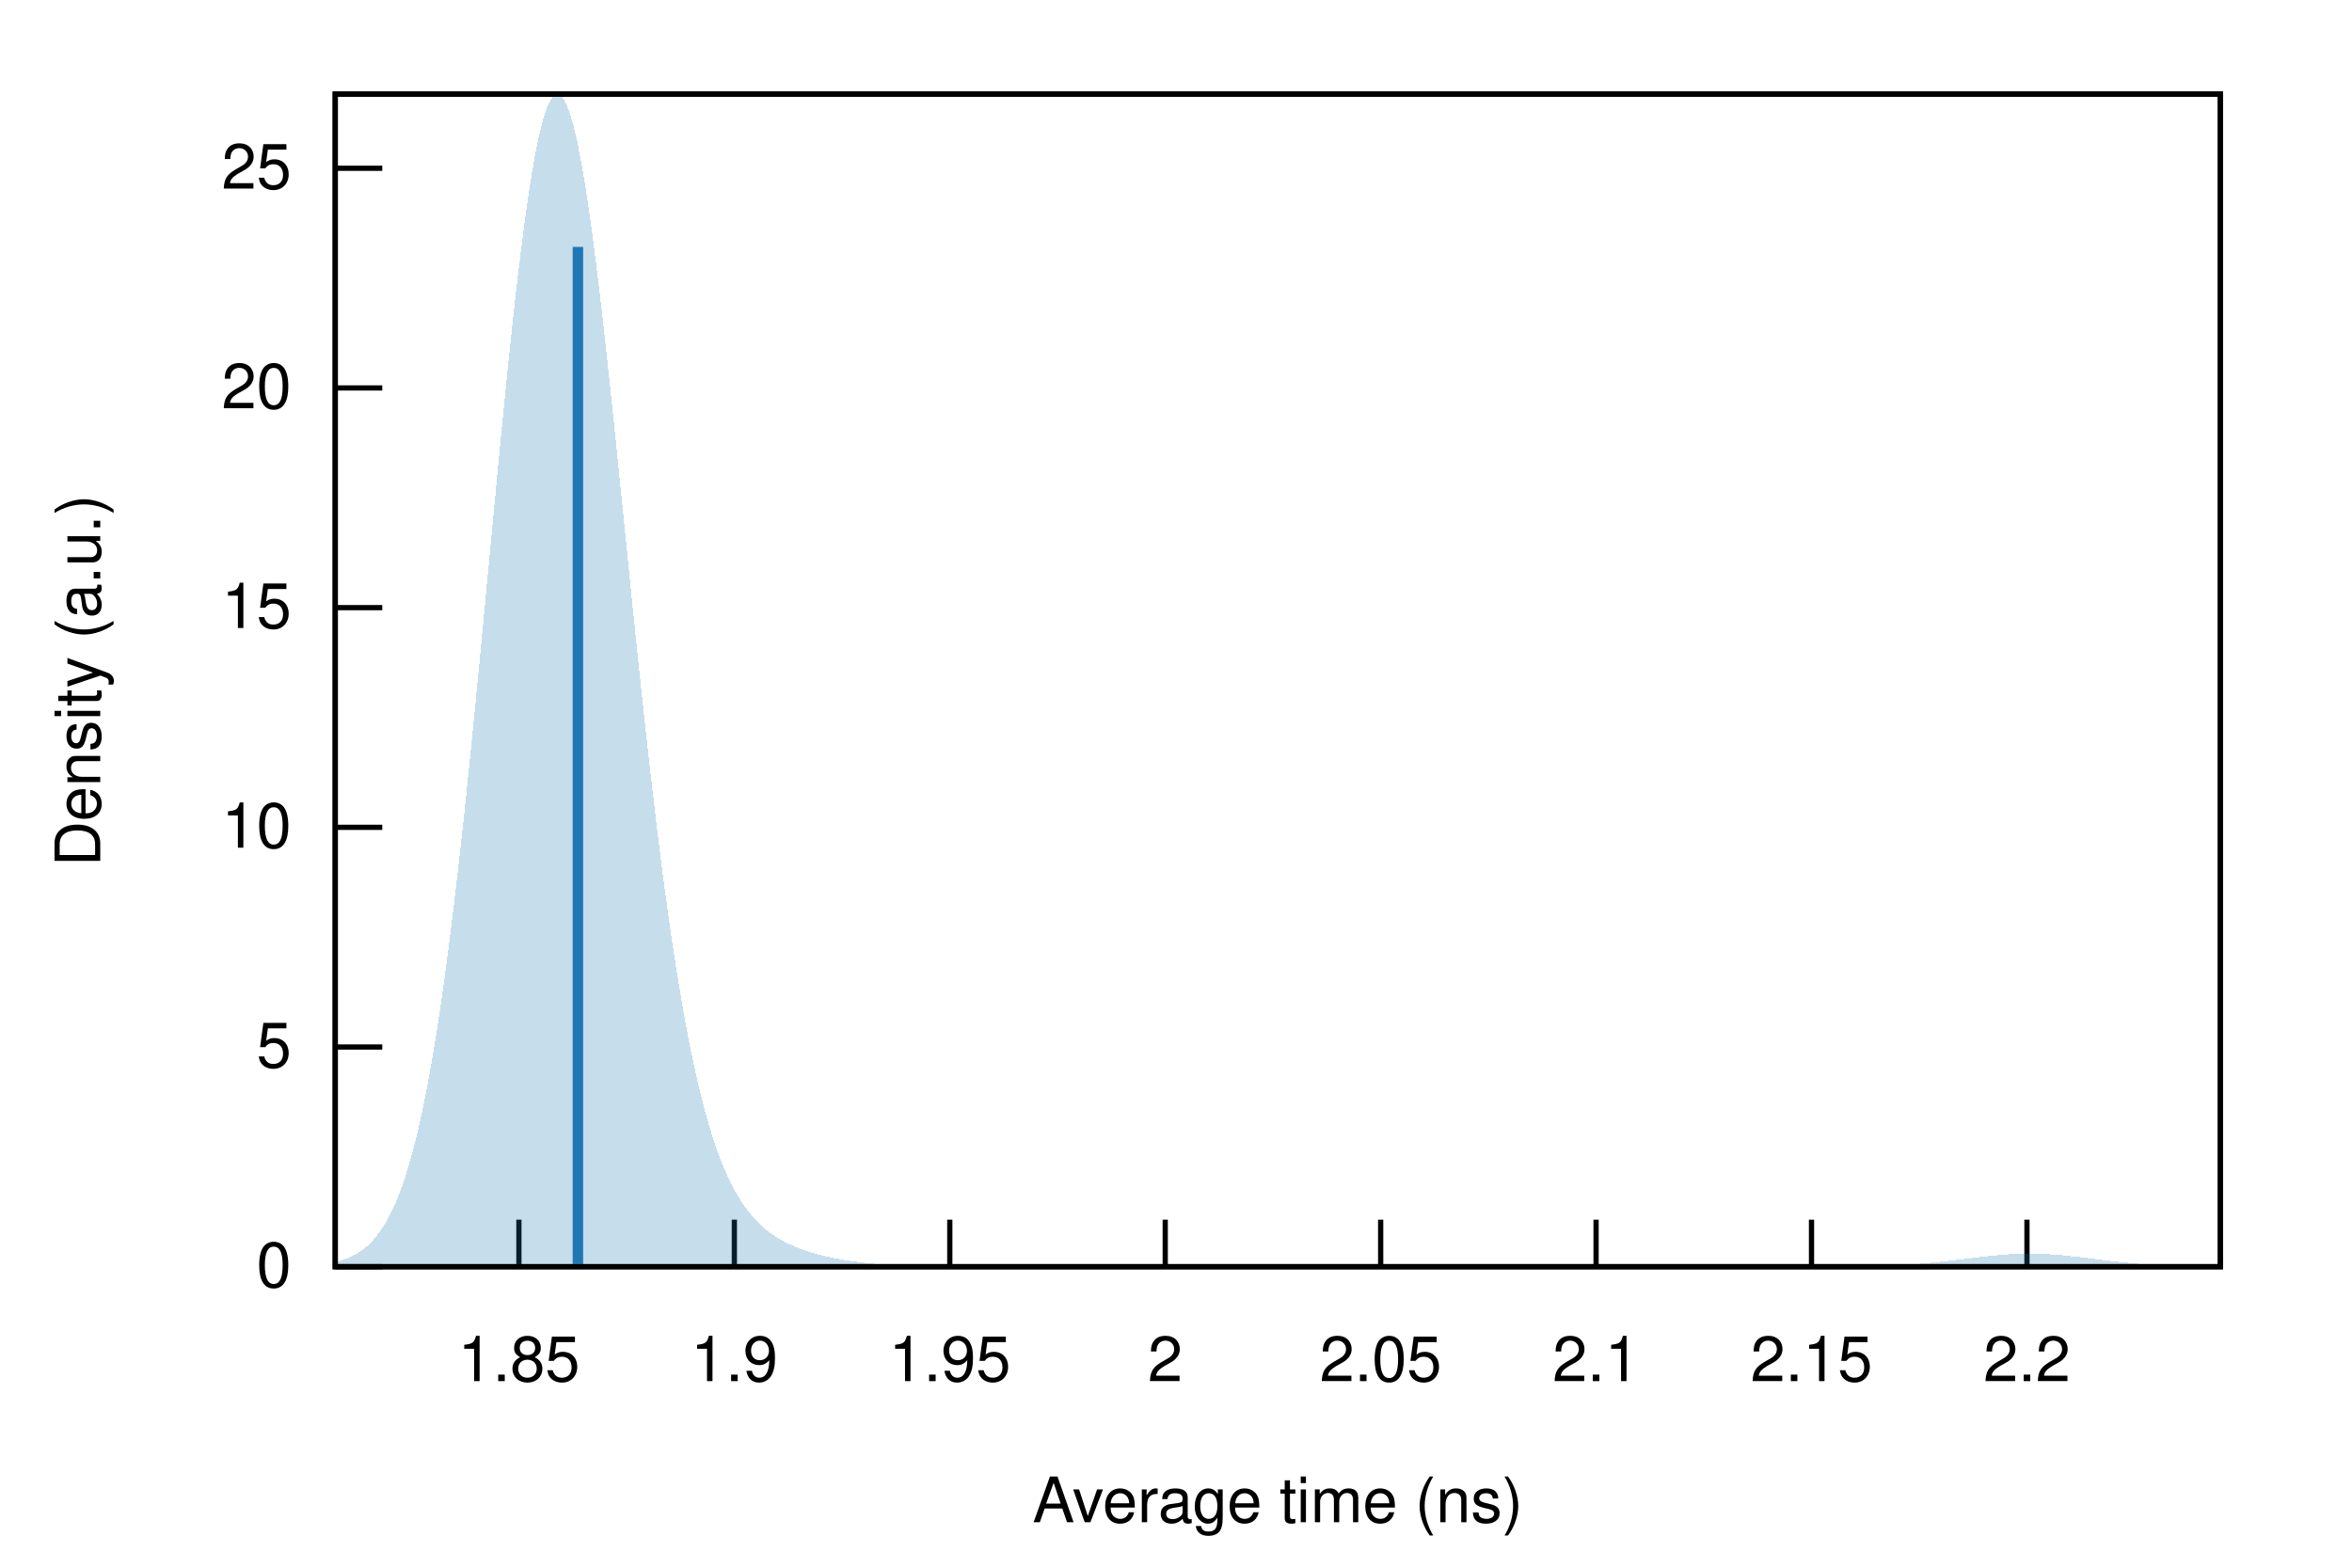
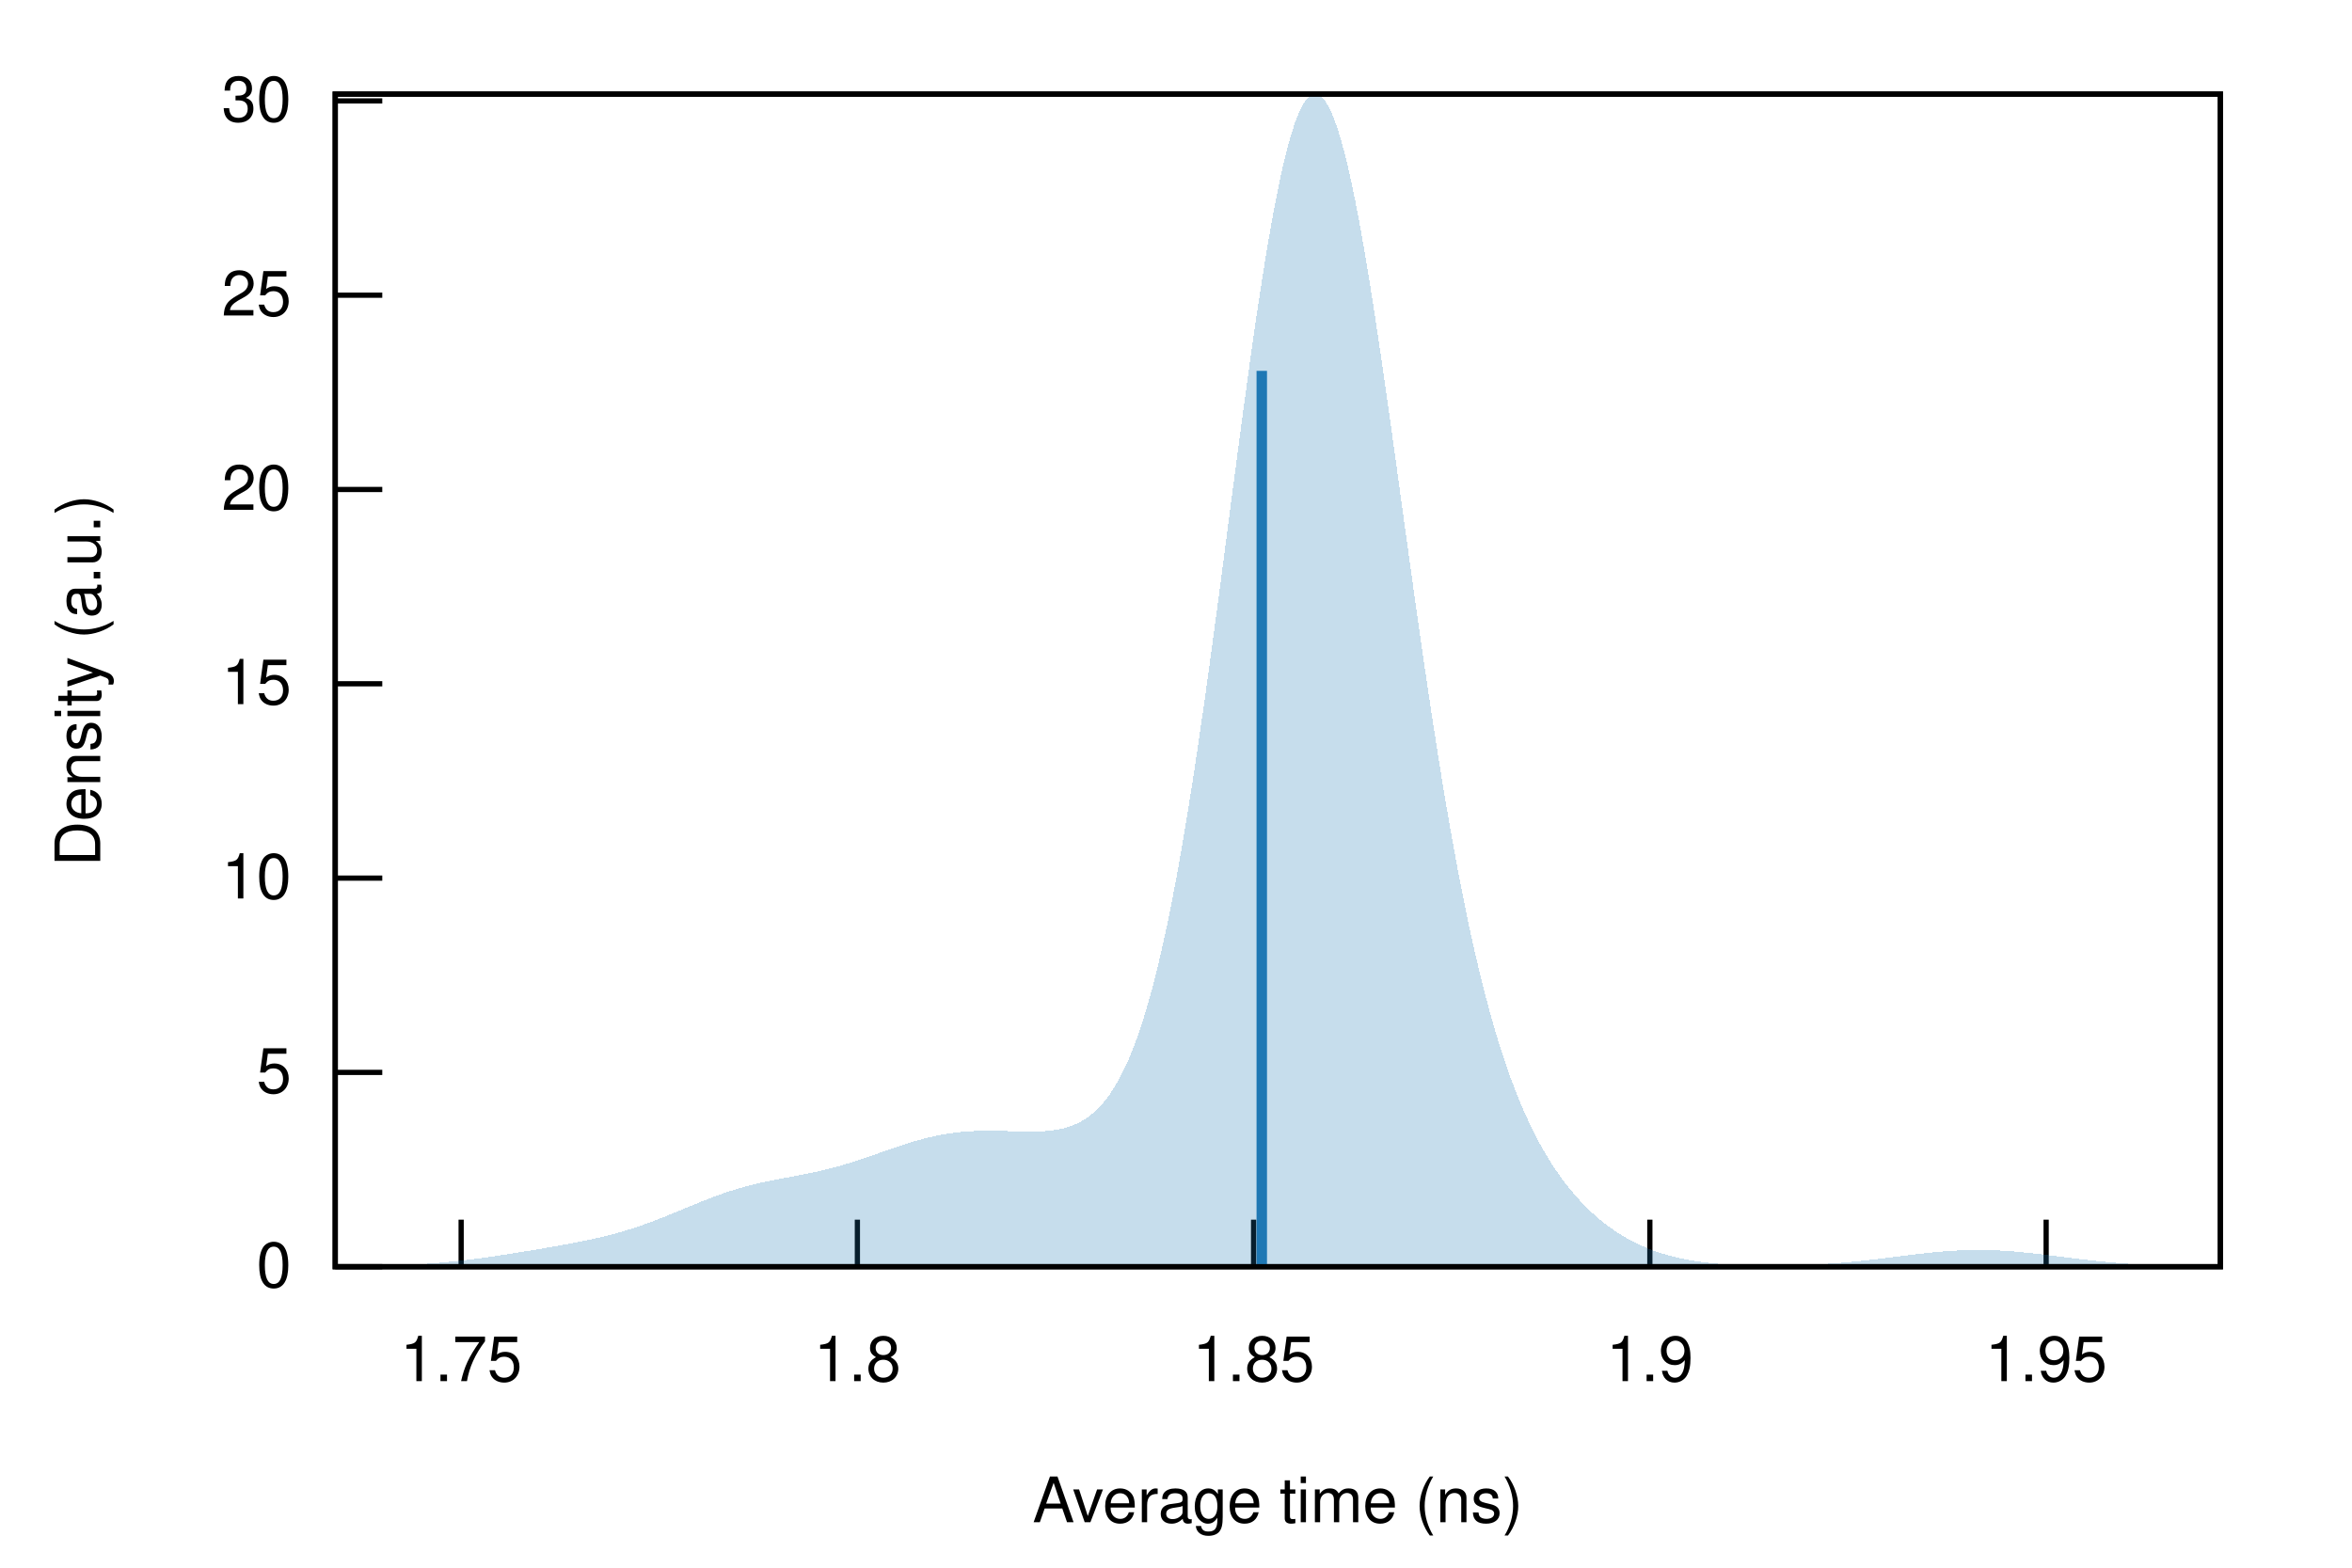
<svg xmlns="http://www.w3.org/2000/svg" xmlns:xlink="http://www.w3.org/1999/xlink" viewBox="0 0 450 300">
  <g id="gnuplot_canvas">
    <rect x="0" y="0" width="450" height="300" fill="none" />
    <defs>
      <circle id="gpDot" r="0.5" stroke-width="0.5" stroke="currentColor" />
      <path id="gpPt0" stroke-width="0.222" stroke="currentColor" d="M-1,0 h2 M0,-1 v2" />
      <path id="gpPt1" stroke-width="0.222" stroke="currentColor" d="M-1,-1 L1,1 M1,-1 L-1,1" />
      <path id="gpPt2" stroke-width="0.222" stroke="currentColor" d="M-1,0 L1,0 M0,-1 L0,1 M-1,-1 L1,1 M-1,1 L1,-1" />
      <rect id="gpPt3" stroke-width="0.222" stroke="currentColor" x="-1" y="-1" width="2" height="2" />
      <rect id="gpPt4" stroke-width="0.222" stroke="currentColor" fill="currentColor" x="-1" y="-1" width="2" height="2" />
      <circle id="gpPt5" stroke-width="0.222" stroke="currentColor" cx="0" cy="0" r="1" />
      <use xlink:href="#gpPt5" id="gpPt6" fill="currentColor" stroke="none" />
      <path id="gpPt7" stroke-width="0.222" stroke="currentColor" d="M0,-1.33 L-1.33,0.67 L1.33,0.67 z" />
      <use xlink:href="#gpPt7" id="gpPt8" fill="currentColor" stroke="none" />
      <use xlink:href="#gpPt7" id="gpPt9" stroke="currentColor" transform="rotate(180)" />
      <use xlink:href="#gpPt9" id="gpPt10" fill="currentColor" stroke="none" />
      <use xlink:href="#gpPt3" id="gpPt11" stroke="currentColor" transform="rotate(45)" />
      <use xlink:href="#gpPt11" id="gpPt12" fill="currentColor" stroke="none" />
      <path id="gpPt13" stroke-width="0.222" stroke="currentColor" d="M0,1.330 L1.265,0.411 L0.782,-1.067 L-0.782,-1.076 L-1.265,0.411 z" />
      <use xlink:href="#gpPt13" id="gpPt14" fill="currentColor" stroke="none" />
      <filter id="textbox" filterUnits="objectBoundingBox" x="0" y="0" height="1" width="1">
        <feFlood flood-color="white" flood-opacity="1" result="bgnd" />
        <feComposite in="SourceGraphic" in2="bgnd" operator="atop" />
      </filter>
      <filter id="greybox" filterUnits="objectBoundingBox" x="0" y="0" height="1" width="1">
        <feFlood flood-color="lightgrey" flood-opacity="1" result="grey" />
        <feComposite in="SourceGraphic" in2="grey" operator="atop" />
      </filter>
    </defs>
    <g fill="none" color="white" stroke="currentColor" stroke-width="1.00" stroke-linecap="butt" stroke-linejoin="miter">
</g>
    <g fill="none" color="black" stroke="currentColor" stroke-width="1.00" stroke-linecap="butt" stroke-linejoin="miter">
      <path stroke="black" d="M64.14,242.40 L73.14,242.40  " />
      <g transform="translate(55.75,246.30)" stroke="none" fill="black" font-family="Helvetica" font-size="12.00" text-anchor="end">
        <text>
          <tspan font-family="Helvetica"> 0</tspan>
        </text>
      </g>
    </g>
    <g fill="none" color="black" stroke="currentColor" stroke-width="1.00" stroke-linecap="butt" stroke-linejoin="miter">
-       <path stroke="black" d="M64.14,200.36 L73.14,200.36  " />
-       <g transform="translate(55.75,204.26)" stroke="none" fill="black" font-family="Helvetica" font-size="12.00" text-anchor="end">
+       <path stroke="black" d="M64.14,205.22 L73.14,205.22  " />
+       <g transform="translate(55.75,209.12)" stroke="none" fill="black" font-family="Helvetica" font-size="12.00" text-anchor="end">
        <text>
          <tspan font-family="Helvetica"> 5</tspan>
        </text>
      </g>
    </g>
    <g fill="none" color="black" stroke="currentColor" stroke-width="1.00" stroke-linecap="butt" stroke-linejoin="miter">
-       <path stroke="black" d="M64.14,158.32 L73.14,158.32  " />
-       <g transform="translate(55.75,162.22)" stroke="none" fill="black" font-family="Helvetica" font-size="12.00" text-anchor="end">
+       <path stroke="black" d="M64.14,168.04 L73.14,168.04  " />
+       <g transform="translate(55.75,171.94)" stroke="none" fill="black" font-family="Helvetica" font-size="12.00" text-anchor="end">
        <text>
          <tspan font-family="Helvetica"> 10</tspan>
        </text>
      </g>
    </g>
    <g fill="none" color="black" stroke="currentColor" stroke-width="1.00" stroke-linecap="butt" stroke-linejoin="miter">
-       <path stroke="black" d="M64.14,116.28 L73.14,116.28  " />
-       <g transform="translate(55.75,120.18)" stroke="none" fill="black" font-family="Helvetica" font-size="12.00" text-anchor="end">
+       <path stroke="black" d="M64.14,130.85 L73.14,130.85  " />
+       <g transform="translate(55.75,134.75)" stroke="none" fill="black" font-family="Helvetica" font-size="12.00" text-anchor="end">
        <text>
          <tspan font-family="Helvetica"> 15</tspan>
        </text>
      </g>
    </g>
    <g fill="none" color="black" stroke="currentColor" stroke-width="1.00" stroke-linecap="butt" stroke-linejoin="miter">
-       <path stroke="black" d="M64.14,74.24 L73.14,74.24  " />
-       <g transform="translate(55.75,78.14)" stroke="none" fill="black" font-family="Helvetica" font-size="12.00" text-anchor="end">
+       <path stroke="black" d="M64.14,93.67 L73.14,93.67  " />
+       <g transform="translate(55.75,97.57)" stroke="none" fill="black" font-family="Helvetica" font-size="12.00" text-anchor="end">
        <text>
          <tspan font-family="Helvetica"> 20</tspan>
        </text>
      </g>
    </g>
    <g fill="none" color="black" stroke="currentColor" stroke-width="1.00" stroke-linecap="butt" stroke-linejoin="miter">
-       <path stroke="black" d="M64.14,32.20 L73.14,32.20  " />
-       <g transform="translate(55.75,36.10)" stroke="none" fill="black" font-family="Helvetica" font-size="12.00" text-anchor="end">
+       <path stroke="black" d="M64.14,56.49 L73.14,56.49  " />
+       <g transform="translate(55.75,60.39)" stroke="none" fill="black" font-family="Helvetica" font-size="12.00" text-anchor="end">
        <text>
          <tspan font-family="Helvetica"> 25</tspan>
        </text>
      </g>
    </g>
    <g fill="none" color="black" stroke="currentColor" stroke-width="1.00" stroke-linecap="butt" stroke-linejoin="miter">
-       <path stroke="black" d="M99.28,242.40 L99.28,233.40  " />
-       <g transform="translate(99.28,264.30)" stroke="none" fill="black" font-family="Helvetica" font-size="12.00" text-anchor="middle">
+       <path stroke="black" d="M64.14,19.31 L73.14,19.31  " />
+       <g transform="translate(55.75,23.21)" stroke="none" fill="black" font-family="Helvetica" font-size="12.00" text-anchor="end">
+         <text>
+           <tspan font-family="Helvetica"> 30</tspan>
+         </text>
+       </g>
+     </g>
+     <g fill="none" color="black" stroke="currentColor" stroke-width="1.00" stroke-linecap="butt" stroke-linejoin="miter">
+       <path stroke="black" d="M88.23,242.40 L88.23,233.40  " />
+       <g transform="translate(88.23,264.30)" stroke="none" fill="black" font-family="Helvetica" font-size="12.00" text-anchor="middle">
+         <text>
+           <tspan font-family="Helvetica"> 1.75</tspan>
+         </text>
+       </g>
+     </g>
+     <g fill="none" color="black" stroke="currentColor" stroke-width="1.00" stroke-linecap="butt" stroke-linejoin="miter">
+       <path stroke="black" d="M164.04,242.40 L164.04,233.40  " />
+       <g transform="translate(164.04,264.30)" stroke="none" fill="black" font-family="Helvetica" font-size="12.00" text-anchor="middle">
+         <text>
+           <tspan font-family="Helvetica"> 1.8</tspan>
+         </text>
+       </g>
+     </g>
+     <g fill="none" color="black" stroke="currentColor" stroke-width="1.00" stroke-linecap="butt" stroke-linejoin="miter">
+       <path stroke="black" d="M239.85,242.40 L239.85,233.40  " />
+       <g transform="translate(239.85,264.30)" stroke="none" fill="black" font-family="Helvetica" font-size="12.00" text-anchor="middle">
        <text>
          <tspan font-family="Helvetica"> 1.85</tspan>
        </text>
      </g>
    </g>
    <g fill="none" color="black" stroke="currentColor" stroke-width="1.00" stroke-linecap="butt" stroke-linejoin="miter">
-       <path stroke="black" d="M140.50,242.40 L140.50,233.40  " />
-       <g transform="translate(140.50,264.30)" stroke="none" fill="black" font-family="Helvetica" font-size="12.00" text-anchor="middle">
+       <path stroke="black" d="M315.66,242.40 L315.66,233.40  " />
+       <g transform="translate(315.66,264.30)" stroke="none" fill="black" font-family="Helvetica" font-size="12.00" text-anchor="middle">
        <text>
          <tspan font-family="Helvetica"> 1.9</tspan>
        </text>
      </g>
    </g>
    <g fill="none" color="black" stroke="currentColor" stroke-width="1.00" stroke-linecap="butt" stroke-linejoin="miter">
-       <path stroke="black" d="M181.72,242.40 L181.72,233.40  " />
-       <g transform="translate(181.72,264.30)" stroke="none" fill="black" font-family="Helvetica" font-size="12.00" text-anchor="middle">
+       <path stroke="black" d="M391.48,242.40 L391.48,233.40  " />
+       <g transform="translate(391.48,264.30)" stroke="none" fill="black" font-family="Helvetica" font-size="12.00" text-anchor="middle">
        <text>
          <tspan font-family="Helvetica"> 1.95</tspan>
-         </text>
-       </g>
-     </g>
-     <g fill="none" color="black" stroke="currentColor" stroke-width="1.00" stroke-linecap="butt" stroke-linejoin="miter">
-       <path stroke="black" d="M222.94,242.40 L222.94,233.40  " />
-       <g transform="translate(222.94,264.30)" stroke="none" fill="black" font-family="Helvetica" font-size="12.00" text-anchor="middle">
-         <text>
-           <tspan font-family="Helvetica"> 2</tspan>
-         </text>
-       </g>
-     </g>
-     <g fill="none" color="black" stroke="currentColor" stroke-width="1.00" stroke-linecap="butt" stroke-linejoin="miter">
-       <path stroke="black" d="M264.16,242.40 L264.16,233.40  " />
-       <g transform="translate(264.16,264.30)" stroke="none" fill="black" font-family="Helvetica" font-size="12.00" text-anchor="middle">
-         <text>
-           <tspan font-family="Helvetica"> 2.05</tspan>
-         </text>
-       </g>
-     </g>
-     <g fill="none" color="black" stroke="currentColor" stroke-width="1.00" stroke-linecap="butt" stroke-linejoin="miter">
-       <path stroke="black" d="M305.37,242.40 L305.37,233.40  " />
-       <g transform="translate(305.37,264.30)" stroke="none" fill="black" font-family="Helvetica" font-size="12.00" text-anchor="middle">
-         <text>
-           <tspan font-family="Helvetica"> 2.1</tspan>
-         </text>
-       </g>
-     </g>
-     <g fill="none" color="black" stroke="currentColor" stroke-width="1.00" stroke-linecap="butt" stroke-linejoin="miter">
-       <path stroke="black" d="M346.59,242.40 L346.59,233.40  " />
-       <g transform="translate(346.59,264.30)" stroke="none" fill="black" font-family="Helvetica" font-size="12.00" text-anchor="middle">
-         <text>
-           <tspan font-family="Helvetica"> 2.15</tspan>
-         </text>
-       </g>
-     </g>
-     <g fill="none" color="black" stroke="currentColor" stroke-width="1.00" stroke-linecap="butt" stroke-linejoin="miter">
-       <path stroke="black" d="M387.81,242.40 L387.81,233.40  " />
-       <g transform="translate(387.81,264.30)" stroke="none" fill="black" font-family="Helvetica" font-size="12.00" text-anchor="middle">
-         <text>
-           <tspan font-family="Helvetica"> 2.2</tspan>
        </text>
      </g>
    </g>
    <g fill="none" color="black" stroke="currentColor" stroke-width="1.00" stroke-linecap="butt" stroke-linejoin="miter">
</g>
    <g fill="none" color="black" stroke="currentColor" stroke-width="1.00" stroke-linecap="butt" stroke-linejoin="miter">
      <path stroke="black" d="M64.14,18.01 L64.14,242.40 L424.82,242.40 L424.82,18.01 L64.14,18.01 Z  " />
    </g>
    <g fill="none" color="black" stroke="currentColor" stroke-width="1.00" stroke-linecap="butt" stroke-linejoin="miter">
      <g transform="translate(19.18,130.21) rotate(270)" stroke="none" fill="black" font-family="Helvetica" font-size="12.00" text-anchor="middle">
        <text>
          <tspan font-family="Helvetica">Density (a.u.)</tspan>
        </text>
      </g>
    </g>
    <g fill="none" color="black" stroke="currentColor" stroke-width="1.00" stroke-linecap="butt" stroke-linejoin="miter">
      <g transform="translate(244.48,291.30)" stroke="none" fill="black" font-family="Helvetica" font-size="12.00" text-anchor="middle">
        <text>
          <tspan font-family="Helvetica">Average time (ns)</tspan>
        </text>
      </g>
    </g>
    <g fill="none" color="black" stroke="currentColor" stroke-width="1.00" stroke-linecap="butt" stroke-linejoin="miter">
</g>
    <g id="gnuplot_plot_1">
      <g fill="none" color="black" stroke="currentColor" stroke-width="1.00" stroke-linecap="butt" stroke-linejoin="miter">
        <g stroke="none" shape-rendering="crispEdges">
-           <polygon fill="rgb( 31, 120, 180)" fill-opacity="0.25" points="64.14,241.52 64.86,241.33 65.59,241.11 66.31,240.86 67.03,240.55 67.75,240.20 68.48,239.78 69.20,239.30 69.92,238.74 70.65,238.09 71.37,237.34 72.09,236.49 72.81,235.52 73.54,234.41 74.26,233.15 74.98,231.73 75.70,230.13 76.43,228.35 77.15,226.35 77.87,224.13 78.60,221.68 79.32,218.97 80.04,215.99 80.76,212.74 81.49,209.20 82.21,205.35 82.93,201.19 83.66,196.72 84.38,191.93 85.10,186.82 85.82,181.40 86.55,175.66 87.27,169.62 87.99,163.29 88.72,156.69 89.44,149.84 90.16,142.77 90.88,135.51 91.61,128.09 92.33,120.55 93.05,112.92 93.78,105.27 94.50,97.62 95.22,90.04 95.94,82.58 96.67,75.28 97.39,68.21 98.11,61.41 98.83,54.95 99.56,48.86 100.28,43.21 101.00,38.03 101.73,33.37 102.45,29.28 103.17,25.78 103.89,22.90 104.62,20.67 105.34,19.11 106.06,18.22 106.79,18.01 107.51,18.48 108.23,19.63 108.95,21.43 109.68,23.87 110.40,26.92 111.12,30.55 111.85,34.73 112.57,39.42 113.29,44.57 114.01,50.14 114.74,56.08 115.46,62.34 116.18,68.87 116.90,75.63 117.63,82.55 118.35,89.59 119.07,96.71 119.80,103.85 120.52,110.98 121.24,118.06 121.96,125.04 122.69,131.90 123.41,138.60 124.13,145.12 124.86,151.43 125.58,157.51 126.30,163.36 127.02,168.95 127.75,174.28 128.47,179.34 129.19,184.12 129.92,188.64 130.64,192.88 131.36,196.85 132.08,200.56 132.81,204.02 133.53,207.23 134.25,210.20 134.97,212.95 135.70,215.48 136.42,217.80 137.14,219.94 137.87,221.89 138.59,223.68 139.31,225.30 140.03,226.79 140.76,228.14 141.48,229.36 142.20,230.48 142.93,231.49 143.65,232.40 144.37,233.24 145.09,233.99 145.82,234.67 146.54,235.30 147.26,235.86 147.99,236.38 148.71,236.85 149.43,237.28 150.15,237.67 150.88,238.03 151.60,238.36 152.32,238.67 153.05,238.95 153.77,239.21 154.49,239.46 155.21,239.68 155.94,239.89 156.66,240.09 157.38,240.27 158.10,240.44 158.83,240.60 159.55,240.75 160.27,240.89 161.00,241.02 161.72,241.14 162.44,241.26 163.16,241.36 163.89,241.46 164.61,241.55 165.33,241.64 166.06,241.71 166.78,241.78 167.50,241.85 168.22,241.91 168.95,241.96 169.67,242.01 170.39,242.06 171.12,242.10 171.84,242.14 172.56,242.17 173.28,242.20 174.01,242.22 174.73,242.25 175.45,242.27 176.17,242.29 176.90,242.30 177.62,242.32 178.34,242.33 179.07,242.34 179.79,242.35 180.51,242.36 181.23,242.36 181.96,242.37 182.68,242.37 183.40,242.38 184.13,242.38 184.85,242.39 185.57,242.39 186.29,242.39 187.02,242.39 187.74,242.39 188.46,242.39 189.19,242.40 189.91,242.40 190.63,242.40 191.35,242.40 192.08,242.40 192.80,242.40 193.52,242.40 194.25,242.40 194.97,242.40 195.69,242.40 196.41,242.40 197.14,242.40 197.86,242.40 198.58,242.40 199.30,242.40 200.03,242.40 200.75,242.40 201.47,242.40 202.20,242.40 202.92,242.40 203.64,242.40 204.36,242.40 205.09,242.40 205.81,242.40 206.53,242.40 207.26,242.40 207.98,242.40 208.70,242.40 209.42,242.40 210.15,242.40 210.87,242.40 211.59,242.40 212.32,242.40 213.04,242.40 213.76,242.40 214.48,242.40 215.21,242.40 215.93,242.40 216.65,242.40 217.37,242.40 218.10,242.40 218.82,242.40 219.54,242.40 220.27,242.40 220.99,242.40 221.71,242.40 222.43,242.40 223.16,242.40 223.88,242.40 224.60,242.40 225.33,242.40 226.05,242.40 226.77,242.40 227.49,242.40 228.22,242.40 228.94,242.40 229.66,242.40 230.39,242.40 231.11,242.40 231.83,242.40 232.55,242.40 233.28,242.40 234.00,242.40 234.72,242.40 235.44,242.40 236.17,242.40 236.89,242.40 237.61,242.40 238.34,242.40 239.06,242.40 239.78,242.40 240.50,242.40 241.23,242.40 241.95,242.40 242.67,242.40 243.40,242.40 244.12,242.40 244.84,242.40 245.56,242.40 246.29,242.40 247.01,242.40 247.73,242.40 248.46,242.40 249.18,242.40 249.90,242.40 250.62,242.40 251.35,242.40 252.07,242.40 252.79,242.40 253.52,242.40 254.24,242.40 254.96,242.40 255.68,242.40 256.41,242.40 257.13,242.40 257.85,242.40 258.57,242.40 259.30,242.40 260.02,242.40 260.74,242.40 261.47,242.40 262.19,242.40 262.91,242.40 263.63,242.40 264.36,242.40 265.08,242.40 265.80,242.40 266.53,242.40 267.25,242.40 267.97,242.40 268.69,242.40 269.42,242.40 270.14,242.40 270.86,242.40 271.59,242.40 272.31,242.40 273.03,242.40 273.75,242.40 274.48,242.40 275.20,242.40 275.92,242.40 276.64,242.40 277.37,242.40 278.09,242.40 278.81,242.40 279.54,242.40 280.26,242.40 280.98,242.40 281.70,242.40 282.43,242.40 283.15,242.40 283.87,242.40 284.60,242.40 285.32,242.40 286.04,242.40 286.76,242.40 287.49,242.40 288.21,242.40 288.93,242.40 289.66,242.40 290.38,242.40 291.10,242.40 291.82,242.40 292.55,242.40 293.27,242.40 293.99,242.40 294.71,242.40 295.44,242.40 296.16,242.40 296.88,242.40 297.61,242.40 298.33,242.40 299.05,242.40 299.77,242.40 300.50,242.40 301.22,242.40 301.94,242.40 302.67,242.40 303.39,242.40 304.11,242.40 304.83,242.40 305.56,242.40 306.28,242.40 307.00,242.40 307.73,242.40 308.45,242.40 309.17,242.40 309.89,242.40 310.62,242.40 311.34,242.40 312.06,242.40 312.79,242.40 313.51,242.40 314.23,242.40 314.95,242.40 315.68,242.40 316.40,242.40 317.12,242.40 317.84,242.40 318.57,242.40 319.29,242.40 320.01,242.40 320.74,242.40 321.46,242.40 322.18,242.40 322.90,242.40 323.63,242.40 324.35,242.40 325.07,242.40 325.80,242.40 326.52,242.40 327.24,242.40 327.96,242.40 328.69,242.40 329.41,242.40 330.13,242.40 330.86,242.40 331.58,242.40 332.30,242.40 333.02,242.40 333.75,242.40 334.47,242.40 335.19,242.40 335.91,242.40 336.64,242.40 337.36,242.40 338.08,242.40 338.81,242.40 339.53,242.40 340.25,242.40 340.97,242.40 341.70,242.40 342.42,242.40 343.14,242.40 343.87,242.40 344.59,242.40 345.31,242.40 346.03,242.39 346.76,242.39 347.48,242.39 348.20,242.39 348.93,242.39 349.65,242.38 350.37,242.38 351.09,242.38 351.82,242.37 352.54,242.37 353.26,242.36 353.99,242.35 354.71,242.34 355.43,242.33 356.15,242.32 356.88,242.31 357.60,242.30 358.32,242.28 359.04,242.26 359.77,242.24 360.49,242.22 361.21,242.19 361.94,242.16 362.66,242.13 363.38,242.09 364.10,242.05 364.83,242.01 365.55,241.96 366.27,241.91 367.00,241.86 367.72,241.80 368.44,241.74 369.16,241.67 369.89,241.60 370.61,241.53 371.33,241.45 372.06,241.37 372.78,241.29 373.50,241.20 374.22,241.12 374.95,241.03 375.67,240.94 376.39,240.85 377.11,240.76 377.84,240.67 378.56,240.58 379.28,240.50 380.01,240.42 380.73,240.34 381.45,240.27 382.17,240.20 382.90,240.14 383.62,240.08 384.34,240.03 385.07,239.99 385.79,239.95 386.51,239.93 387.23,239.91 387.96,239.90 388.68,239.90 389.40,239.91 390.13,239.93 390.85,239.96 391.57,239.99 392.29,240.03 393.02,240.08 393.74,240.14 394.46,240.20 395.18,240.27 395.91,240.35 396.63,240.43 397.35,240.51 398.08,240.59 398.80,240.68 399.52,240.77 400.24,240.86 400.97,240.95 401.69,241.04 402.41,241.13 403.14,241.21 403.86,241.30 404.58,241.38 405.30,241.46 406.03,241.54 406.75,241.61 407.47,241.68 408.20,241.74 408.92,241.81 409.64,241.86 410.36,241.92 411.09,241.97 411.81,242.01 412.53,242.06 413.26,242.09 413.98,242.13 414.70,242.16 415.42,242.19 416.15,242.22 416.87,242.24 417.59,242.26 418.31,242.28 419.04,242.30 419.76,242.31 420.48,242.32 421.21,242.34 421.93,242.35 422.65,242.35 423.37,242.36 424.10,242.37 424.82,242.37 424.82,242.40 424.10,242.40 423.37,242.40 422.65,242.40 421.93,242.40 421.21,242.40 420.48,242.40 419.76,242.40 419.04,242.40 418.31,242.40 417.59,242.40 416.87,242.40 416.15,242.40 415.42,242.40 414.70,242.40 413.98,242.40 413.26,242.40 412.53,242.40 411.81,242.40 411.09,242.40 410.36,242.40 409.64,242.40 408.92,242.40 408.20,242.40 407.47,242.40 406.75,242.40 406.03,242.40 405.30,242.40 404.58,242.40 403.86,242.40 403.14,242.40 402.41,242.40 401.69,242.40 400.97,242.40 400.24,242.40 399.52,242.40 398.80,242.40 398.08,242.40 397.35,242.40 396.63,242.40 395.91,242.40 395.18,242.40 394.46,242.40 393.74,242.40 393.02,242.40 392.29,242.40 391.57,242.40 390.85,242.40 390.13,242.40 389.40,242.40 388.68,242.40 387.96,242.40 387.23,242.40 386.51,242.40 385.79,242.40 385.07,242.40 384.34,242.40 383.62,242.40 382.90,242.40 382.17,242.40 381.45,242.40 380.73,242.40 380.01,242.40 379.28,242.40 378.56,242.40 377.84,242.40 377.11,242.40 376.39,242.40 375.67,242.40 374.95,242.40 374.22,242.40 373.50,242.40 372.78,242.40 372.06,242.40 371.33,242.40 370.61,242.40 369.89,242.40 369.16,242.40 368.44,242.40 367.72,242.40 367.00,242.40 366.27,242.40 365.55,242.40 364.83,242.40 364.10,242.40 363.38,242.40 362.66,242.40 361.94,242.40 361.21,242.40 360.49,242.40 359.77,242.40 359.04,242.40 358.32,242.40 357.60,242.40 356.88,242.40 356.15,242.40 355.43,242.40 354.71,242.40 353.99,242.40 353.26,242.40 352.54,242.40 351.82,242.40 351.09,242.40 350.37,242.40 349.65,242.40 348.93,242.40 348.20,242.40 347.48,242.40 346.76,242.40 346.03,242.40 345.31,242.40 344.59,242.40 343.87,242.40 343.14,242.40 342.42,242.40 341.70,242.40 340.97,242.40 340.25,242.40 339.53,242.40 338.81,242.40 338.08,242.40 337.36,242.40 336.64,242.40 335.91,242.40 335.19,242.40 334.47,242.40 333.75,242.40 333.02,242.40 332.30,242.40 331.58,242.40 330.86,242.40 330.13,242.40 329.41,242.40 328.69,242.40 327.96,242.40 327.24,242.40 326.52,242.40 325.80,242.40 325.07,242.40 324.35,242.40 323.63,242.40 322.90,242.40 322.18,242.40 321.46,242.40 320.74,242.40 320.01,242.40 319.29,242.40 318.57,242.40 317.84,242.40 317.12,242.40 316.40,242.40 315.68,242.40 314.95,242.40 314.23,242.40 313.51,242.40 312.79,242.40 312.06,242.40 311.34,242.40 310.62,242.40 309.89,242.40 309.17,242.40 308.45,242.40 307.73,242.40 307.00,242.40 306.28,242.40 305.56,242.40 304.83,242.40 304.11,242.40 303.39,242.40 302.67,242.40 301.94,242.40 301.22,242.40 300.50,242.40 299.77,242.40 299.05,242.40 298.33,242.40 297.61,242.40 296.88,242.40 296.16,242.40 295.44,242.40 294.71,242.40 293.99,242.40 293.27,242.40 292.55,242.40 291.82,242.40 291.10,242.40 290.38,242.40 289.66,242.40 288.93,242.40 288.21,242.40 287.49,242.40 286.76,242.40 286.04,242.40 285.32,242.40 284.60,242.40 283.87,242.40 283.15,242.40 282.43,242.40 281.70,242.40 280.98,242.40 280.26,242.40 279.54,242.40 278.81,242.40 278.09,242.40 277.37,242.40 276.64,242.40 275.92,242.40 275.20,242.40 274.48,242.40 273.75,242.40 273.03,242.40 272.31,242.40 271.59,242.40 270.86,242.40 270.14,242.40 269.42,242.40 268.69,242.40 267.97,242.40 267.25,242.40 266.53,242.40 265.80,242.40 265.08,242.40 264.36,242.40 263.63,242.40 262.91,242.40 262.19,242.40 261.47,242.40 260.74,242.40 260.02,242.40 259.30,242.40 258.57,242.40 257.85,242.40 257.13,242.40 256.41,242.40 255.68,242.40 254.96,242.40 254.24,242.40 253.52,242.40 252.79,242.40 252.07,242.40 251.35,242.40 250.62,242.40 249.90,242.40 249.18,242.40 248.46,242.40 247.73,242.40 247.01,242.40 246.29,242.40 245.56,242.40 244.84,242.40 244.12,242.40 243.40,242.40 242.67,242.40 241.95,242.40 241.23,242.40 240.50,242.40 239.78,242.40 239.06,242.40 238.34,242.40 237.61,242.40 236.89,242.40 236.17,242.40 235.44,242.40 234.72,242.40 234.00,242.40 233.28,242.40 232.55,242.40 231.83,242.40 231.11,242.40 230.39,242.40 229.66,242.40 228.94,242.40 228.22,242.40 227.49,242.40 226.77,242.40 226.05,242.40 225.33,242.40 224.60,242.40 223.88,242.40 223.16,242.40 222.43,242.40 221.71,242.40 220.99,242.40 220.27,242.40 219.54,242.40 218.82,242.40 218.10,242.40 217.37,242.40 216.65,242.40 215.93,242.40 215.21,242.40 214.48,242.40 213.76,242.40 213.04,242.40 212.32,242.40 211.59,242.40 210.87,242.40 210.15,242.40 209.42,242.40 208.70,242.40 207.98,242.40 207.26,242.40 206.53,242.40 205.81,242.40 205.09,242.40 204.36,242.40 203.64,242.40 202.92,242.40 202.20,242.40 201.47,242.40 200.75,242.40 200.03,242.40 199.30,242.40 198.58,242.40 197.86,242.40 197.14,242.40 196.41,242.40 195.69,242.40 194.97,242.40 194.25,242.40 193.52,242.40 192.80,242.40 192.08,242.40 191.35,242.40 190.63,242.40 189.91,242.40 189.19,242.40 188.46,242.40 187.74,242.40 187.02,242.40 186.29,242.40 185.57,242.40 184.85,242.40 184.13,242.40 183.40,242.40 182.68,242.40 181.96,242.40 181.23,242.40 180.51,242.40 179.79,242.40 179.07,242.40 178.34,242.40 177.62,242.40 176.90,242.40 176.17,242.40 175.45,242.40 174.73,242.40 174.01,242.40 173.28,242.40 172.56,242.40 171.84,242.40 171.12,242.40 170.39,242.40 169.67,242.40 168.95,242.40 168.22,242.40 167.50,242.40 166.78,242.40 166.06,242.40 165.33,242.40 164.61,242.40 163.89,242.40 163.16,242.40 162.44,242.40 161.72,242.40 161.00,242.40 160.27,242.40 159.55,242.40 158.83,242.40 158.10,242.40 157.38,242.40 156.66,242.40 155.94,242.40 155.21,242.40 154.49,242.40 153.77,242.40 153.05,242.40 152.32,242.40 151.60,242.40 150.88,242.40 150.15,242.40 149.43,242.40 148.71,242.40 147.99,242.40 147.26,242.40 146.54,242.40 145.82,242.40 145.09,242.40 144.37,242.40 143.65,242.40 142.93,242.40 142.20,242.40 141.48,242.40 140.76,242.40 140.03,242.40 139.31,242.40 138.59,242.40 137.87,242.40 137.14,242.40 136.42,242.40 135.70,242.40 134.97,242.40 134.25,242.40 133.53,242.40 132.81,242.40 132.08,242.40 131.36,242.40 130.64,242.40 129.92,242.40 129.19,242.40 128.47,242.40 127.75,242.40 127.02,242.40 126.30,242.40 125.58,242.40 124.86,242.40 124.13,242.40 123.41,242.40 122.69,242.40 121.96,242.40 121.24,242.40 120.52,242.40 119.80,242.40 119.07,242.40 118.35,242.40 117.63,242.40 116.90,242.40 116.18,242.40 115.46,242.40 114.74,242.40 114.01,242.40 113.29,242.40 112.57,242.40 111.85,242.40 111.12,242.40 110.40,242.40 109.68,242.40 108.95,242.40 108.23,242.40 107.51,242.40 106.79,242.40 106.06,242.40 105.34,242.40 104.62,242.40 103.89,242.40 103.17,242.40 102.45,242.40 101.73,242.40 101.00,242.40 100.28,242.40 99.56,242.40 98.83,242.40 98.11,242.40 97.39,242.40 96.67,242.40 95.94,242.40 95.22,242.40 94.50,242.40 93.78,242.40 93.05,242.40 92.33,242.40 91.61,242.40 90.88,242.40 90.16,242.40 89.44,242.40 88.72,242.40 87.99,242.40 87.27,242.40 86.55,242.40 85.82,242.40 85.10,242.40 84.38,242.40 83.66,242.40 82.93,242.40 82.21,242.40 81.49,242.40 80.76,242.40 80.04,242.40 79.32,242.40 78.60,242.40 77.87,242.40 77.15,242.40 76.43,242.40 75.70,242.40 74.98,242.40 74.26,242.40 73.54,242.40 72.81,242.40 72.09,242.40 71.37,242.40 70.65,242.40 69.92,242.40 69.20,242.40 68.48,242.40 67.75,242.40 67.03,242.40 66.31,242.40 65.59,242.40 64.86,242.40 64.14,242.40 " />
+           <polygon fill="rgb( 31, 120, 180)" fill-opacity="0.25" points="64.14,242.36 64.86,242.36 65.59,242.35 66.31,242.35 67.03,242.34 67.75,242.33 68.48,242.32 69.20,242.31 69.92,242.30 70.65,242.28 71.37,242.27 72.09,242.25 72.81,242.24 73.54,242.22 74.26,242.19 74.98,242.17 75.70,242.14 76.43,242.12 77.15,242.09 77.87,242.05 78.60,242.02 79.32,241.98 80.04,241.94 80.76,241.89 81.49,241.84 82.21,241.79 82.93,241.74 83.66,241.68 84.38,241.62 85.10,241.55 85.82,241.48 86.55,241.41 87.27,241.34 87.99,241.26 88.72,241.18 89.44,241.09 90.16,241.00 90.88,240.91 91.61,240.82 92.33,240.72 93.05,240.62 93.78,240.52 94.50,240.41 95.22,240.30 95.94,240.19 96.67,240.08 97.39,239.97 98.11,239.86 98.83,239.74 99.56,239.62 100.28,239.50 101.00,239.38 101.73,239.26 102.45,239.14 103.17,239.02 103.89,238.90 104.62,238.77 105.34,238.65 106.06,238.52 106.79,238.39 107.51,238.26 108.23,238.13 108.95,238.00 109.68,237.86 110.40,237.72 111.12,237.58 111.85,237.43 112.57,237.28 113.29,237.12 114.01,236.96 114.74,236.80 115.46,236.63 116.18,236.45 116.90,236.26 117.63,236.07 118.35,235.87 119.07,235.66 119.80,235.45 120.52,235.23 121.24,235.00 121.96,234.76 122.69,234.51 123.41,234.26 124.13,234.00 124.86,233.73 125.58,233.45 126.30,233.17 127.02,232.89 127.75,232.60 128.47,232.30 129.19,232.01 129.92,231.71 130.64,231.41 131.36,231.11 132.08,230.81 132.81,230.51 133.53,230.22 134.25,229.92 134.97,229.64 135.70,229.36 136.42,229.08 137.14,228.81 137.87,228.55 138.59,228.30 139.31,228.06 140.03,227.82 140.76,227.60 141.48,227.38 142.20,227.18 142.93,226.98 143.65,226.79 144.37,226.61 145.09,226.44 145.82,226.28 146.54,226.12 147.26,225.97 147.99,225.83 148.71,225.68 149.43,225.55 150.15,225.41 150.88,225.28 151.60,225.14 152.32,225.01 153.05,224.87 153.77,224.73 154.49,224.59 155.21,224.44 155.94,224.28 156.66,224.12 157.38,223.96 158.10,223.78 158.83,223.60 159.55,223.41 160.27,223.22 161.00,223.01 161.72,222.80 162.44,222.58 163.16,222.36 163.89,222.13 164.61,221.89 165.33,221.65 166.06,221.40 166.78,221.15 167.50,220.90 168.22,220.64 168.95,220.39 169.67,220.14 170.39,219.88 171.12,219.64 171.84,219.39 172.56,219.15 173.28,218.92 174.01,218.69 174.73,218.47 175.45,218.26 176.17,218.06 176.90,217.87 177.62,217.69 178.34,217.52 179.07,217.36 179.79,217.22 180.51,217.08 181.23,216.96 181.96,216.86 182.68,216.76 183.40,216.67 184.13,216.60 184.85,216.54 185.57,216.49 186.29,216.45 187.02,216.42 187.74,216.40 188.46,216.39 189.19,216.39 189.91,216.39 190.63,216.40 191.35,216.41 192.08,216.43 192.80,216.45 193.52,216.47 194.25,216.49 194.97,216.51 195.69,216.53 196.41,216.54 197.14,216.55 197.86,216.54 198.58,216.53 199.30,216.50 200.03,216.45 200.75,216.39 201.47,216.30 202.20,216.19 202.92,216.05 203.64,215.88 204.36,215.67 205.09,215.42 205.81,215.12 206.53,214.77 207.26,214.36 207.98,213.90 208.70,213.36 209.42,212.75 210.15,212.06 210.87,211.28 211.59,210.40 212.32,209.42 213.04,208.33 213.76,207.13 214.48,205.80 215.21,204.34 215.93,202.74 216.65,200.99 217.37,199.09 218.10,197.03 218.82,194.80 219.54,192.40 220.27,189.83 220.99,187.07 221.71,184.12 222.43,180.99 223.16,177.68 223.88,174.17 224.60,170.47 225.33,166.58 226.05,162.51 226.77,158.26 227.49,153.84 228.22,149.25 228.94,144.50 229.66,139.61 230.39,134.58 231.11,129.43 231.83,124.17 232.55,118.82 233.28,113.40 234.00,107.92 234.72,102.41 235.44,96.89 236.17,91.38 236.89,85.90 237.61,80.47 238.34,75.13 239.06,69.89 239.78,64.77 240.50,59.81 241.23,55.03 241.95,50.45 242.67,46.10 243.40,41.99 244.12,38.14 244.84,34.59 245.56,31.34 246.29,28.41 247.01,25.82 247.73,23.59 248.46,21.71 249.18,20.21 249.90,19.09 250.62,18.36 251.35,18.01 252.07,18.05 252.79,18.48 253.52,19.29 254.24,20.48 254.96,22.04 255.68,23.96 256.41,26.22 257.13,28.82 257.85,31.74 258.57,34.96 259.30,38.46 260.02,42.22 260.74,46.23 261.47,50.46 262.19,54.89 262.91,59.50 263.63,64.27 264.36,69.17 265.08,74.18 265.80,79.28 266.53,84.44 267.25,89.65 267.97,94.89 268.69,100.14 269.42,105.37 270.14,110.57 270.86,115.72 271.59,120.82 272.31,125.83 273.03,130.76 273.75,135.59 274.48,140.31 275.20,144.91 275.92,149.39 276.64,153.73 277.37,157.93 278.09,161.99 278.81,165.91 279.54,169.68 280.26,173.31 280.98,176.79 281.70,180.12 282.43,183.30 283.15,186.35 283.87,189.25 284.60,192.02 285.32,194.66 286.04,197.17 286.76,199.56 287.49,201.83 288.21,203.98 288.93,206.03 289.66,207.97 290.38,209.81 291.10,211.56 291.82,213.22 292.55,214.79 293.27,216.29 293.99,217.71 294.71,219.06 295.44,220.34 296.16,221.55 296.88,222.71 297.61,223.81 298.33,224.86 299.05,225.85 299.77,226.80 300.50,227.70 301.22,228.56 301.94,229.38 302.67,230.16 303.39,230.90 304.11,231.61 304.83,232.28 305.56,232.92 306.28,233.53 307.00,234.11 307.73,234.66 308.45,235.18 309.17,235.67 309.89,236.14 310.62,236.58 311.34,237.00 312.06,237.40 312.79,237.77 313.51,238.12 314.23,238.45 314.95,238.76 315.68,239.05 316.40,239.33 317.12,239.58 317.84,239.82 318.57,240.04 319.29,240.25 320.01,240.44 320.74,240.62 321.46,240.78 322.18,240.93 322.90,241.07 323.63,241.20 324.35,241.31 325.07,241.42 325.80,241.52 326.52,241.61 327.24,241.69 327.96,241.76 328.69,241.83 329.41,241.88 330.13,241.94 330.86,241.98 331.58,242.02 332.30,242.06 333.02,242.09 333.75,242.12 334.47,242.14 335.19,242.16 335.91,242.17 336.64,242.18 337.36,242.19 338.08,242.19 338.81,242.19 339.53,242.19 340.25,242.18 340.97,242.17 341.70,242.16 342.42,242.15 343.14,242.13 343.87,242.11 344.59,242.09 345.31,242.06 346.03,242.03 346.76,242.00 347.48,241.96 348.20,241.92 348.93,241.88 349.65,241.83 350.37,241.78 351.09,241.73 351.82,241.68 352.54,241.62 353.26,241.56 353.99,241.49 354.71,241.42 355.43,241.35 356.15,241.28 356.88,241.20 357.60,241.12 358.32,241.04 359.04,240.95 359.77,240.87 360.49,240.78 361.21,240.69 361.94,240.60 362.66,240.51 363.38,240.42 364.10,240.33 364.83,240.24 365.55,240.15 366.27,240.06 367.00,239.97 367.72,239.89 368.44,239.81 369.16,239.73 369.89,239.66 370.61,239.59 371.33,239.52 372.06,239.46 372.78,239.41 373.50,239.36 374.22,239.32 374.95,239.28 375.67,239.25 376.39,239.22 377.11,239.21 377.84,239.20 378.56,239.19 379.28,239.20 380.01,239.21 380.73,239.23 381.45,239.25 382.17,239.28 382.90,239.32 383.62,239.37 384.34,239.42 385.07,239.47 385.79,239.53 386.51,239.60 387.23,239.67 387.96,239.74 388.68,239.82 389.40,239.90 390.13,239.98 390.85,240.07 391.57,240.16 392.29,240.25 393.02,240.34 393.74,240.43 394.46,240.52 395.18,240.61 395.91,240.70 396.63,240.79 397.35,240.88 398.08,240.96 398.80,241.05 399.52,241.13 400.24,241.21 400.97,241.29 401.69,241.36 402.41,241.43 403.14,241.50 403.86,241.57 404.58,241.63 405.30,241.69 406.03,241.75 406.75,241.80 407.47,241.85 408.20,241.90 408.92,241.94 409.64,241.98 410.36,242.02 411.09,242.05 411.81,242.09 412.53,242.12 413.26,242.15 413.98,242.17 414.70,242.19 415.42,242.22 416.15,242.24 416.87,242.25 417.59,242.27 418.31,242.28 419.04,242.30 419.76,242.31 420.48,242.32 421.21,242.33 421.93,242.34 422.65,242.35 423.37,242.35 424.10,242.36 424.82,242.36 424.82,242.40 424.10,242.40 423.37,242.40 422.65,242.40 421.93,242.40 421.21,242.40 420.48,242.40 419.76,242.40 419.04,242.40 418.31,242.40 417.59,242.40 416.87,242.40 416.15,242.40 415.42,242.40 414.70,242.40 413.98,242.40 413.26,242.40 412.53,242.40 411.81,242.40 411.09,242.40 410.36,242.40 409.64,242.40 408.92,242.40 408.20,242.40 407.47,242.40 406.75,242.40 406.03,242.40 405.30,242.40 404.58,242.40 403.86,242.40 403.14,242.40 402.41,242.40 401.69,242.40 400.97,242.40 400.24,242.40 399.52,242.40 398.80,242.40 398.08,242.40 397.35,242.40 396.63,242.40 395.91,242.40 395.18,242.40 394.46,242.40 393.74,242.40 393.02,242.40 392.29,242.40 391.57,242.40 390.85,242.40 390.13,242.40 389.40,242.40 388.68,242.40 387.96,242.40 387.23,242.40 386.51,242.40 385.79,242.40 385.07,242.40 384.34,242.40 383.62,242.40 382.90,242.40 382.17,242.40 381.45,242.40 380.73,242.40 380.01,242.40 379.28,242.40 378.56,242.40 377.84,242.40 377.11,242.40 376.39,242.40 375.67,242.40 374.95,242.40 374.22,242.40 373.50,242.40 372.78,242.40 372.06,242.40 371.33,242.40 370.61,242.40 369.89,242.40 369.16,242.40 368.44,242.40 367.72,242.40 367.00,242.40 366.27,242.40 365.55,242.40 364.83,242.40 364.10,242.40 363.38,242.40 362.66,242.40 361.94,242.40 361.21,242.40 360.49,242.40 359.77,242.40 359.04,242.40 358.32,242.40 357.60,242.40 356.88,242.40 356.15,242.40 355.43,242.40 354.71,242.40 353.99,242.40 353.26,242.40 352.54,242.40 351.82,242.40 351.09,242.40 350.37,242.40 349.65,242.40 348.93,242.40 348.20,242.40 347.48,242.40 346.76,242.40 346.03,242.40 345.31,242.40 344.59,242.40 343.87,242.40 343.14,242.40 342.42,242.40 341.70,242.40 340.97,242.40 340.25,242.40 339.53,242.40 338.81,242.40 338.08,242.40 337.36,242.40 336.64,242.40 335.91,242.40 335.19,242.40 334.47,242.40 333.75,242.40 333.02,242.40 332.30,242.40 331.58,242.40 330.86,242.40 330.13,242.40 329.41,242.40 328.69,242.40 327.96,242.40 327.24,242.40 326.52,242.40 325.80,242.40 325.07,242.40 324.35,242.40 323.63,242.40 322.90,242.40 322.18,242.40 321.46,242.40 320.74,242.40 320.01,242.40 319.29,242.40 318.57,242.40 317.84,242.40 317.12,242.40 316.40,242.40 315.68,242.40 314.95,242.40 314.23,242.40 313.51,242.40 312.79,242.40 312.06,242.40 311.34,242.40 310.62,242.40 309.89,242.40 309.17,242.40 308.45,242.40 307.73,242.40 307.00,242.40 306.28,242.40 305.56,242.40 304.83,242.40 304.11,242.40 303.39,242.40 302.67,242.40 301.94,242.40 301.22,242.40 300.50,242.40 299.77,242.40 299.05,242.40 298.33,242.40 297.61,242.40 296.88,242.40 296.16,242.40 295.44,242.40 294.71,242.40 293.99,242.40 293.27,242.40 292.55,242.40 291.82,242.40 291.10,242.40 290.38,242.40 289.66,242.40 288.93,242.40 288.21,242.40 287.49,242.40 286.76,242.40 286.04,242.40 285.32,242.40 284.60,242.40 283.87,242.40 283.15,242.40 282.43,242.40 281.70,242.40 280.98,242.40 280.26,242.40 279.54,242.40 278.81,242.40 278.09,242.40 277.37,242.40 276.64,242.40 275.92,242.40 275.20,242.40 274.48,242.40 273.75,242.40 273.03,242.40 272.31,242.40 271.59,242.40 270.86,242.40 270.14,242.40 269.42,242.40 268.69,242.40 267.97,242.40 267.25,242.40 266.53,242.40 265.80,242.40 265.08,242.40 264.36,242.40 263.63,242.40 262.91,242.40 262.19,242.40 261.47,242.40 260.74,242.40 260.02,242.40 259.30,242.40 258.57,242.40 257.85,242.40 257.13,242.40 256.41,242.40 255.68,242.40 254.96,242.40 254.24,242.40 253.52,242.40 252.79,242.40 252.07,242.40 251.35,242.40 250.62,242.40 249.90,242.40 249.18,242.40 248.46,242.40 247.73,242.40 247.01,242.40 246.29,242.40 245.56,242.40 244.84,242.40 244.12,242.40 243.40,242.40 242.67,242.40 241.95,242.40 241.23,242.40 240.50,242.40 239.78,242.40 239.06,242.40 238.34,242.40 237.61,242.40 236.89,242.40 236.17,242.40 235.44,242.40 234.72,242.40 234.00,242.40 233.28,242.40 232.55,242.40 231.83,242.40 231.11,242.40 230.39,242.40 229.66,242.40 228.94,242.40 228.22,242.40 227.49,242.40 226.77,242.40 226.05,242.40 225.33,242.40 224.60,242.40 223.88,242.40 223.16,242.40 222.43,242.40 221.71,242.40 220.99,242.40 220.27,242.40 219.54,242.40 218.82,242.40 218.10,242.40 217.37,242.40 216.65,242.40 215.93,242.40 215.21,242.40 214.48,242.40 213.76,242.40 213.04,242.40 212.32,242.40 211.59,242.40 210.87,242.40 210.15,242.40 209.42,242.40 208.70,242.40 207.98,242.40 207.26,242.40 206.53,242.40 205.81,242.40 205.09,242.40 204.36,242.40 203.64,242.40 202.92,242.40 202.20,242.40 201.47,242.40 200.75,242.40 200.03,242.40 199.30,242.40 198.58,242.40 197.86,242.40 197.14,242.40 196.41,242.40 195.69,242.40 194.97,242.40 194.25,242.40 193.52,242.40 192.80,242.40 192.08,242.40 191.35,242.40 190.63,242.40 189.91,242.40 189.19,242.40 188.46,242.40 187.74,242.40 187.02,242.40 186.29,242.40 185.57,242.40 184.85,242.40 184.13,242.40 183.40,242.40 182.68,242.40 181.96,242.40 181.23,242.40 180.51,242.40 179.79,242.40 179.07,242.40 178.34,242.40 177.62,242.40 176.90,242.40 176.17,242.40 175.45,242.40 174.73,242.40 174.01,242.40 173.28,242.40 172.56,242.40 171.84,242.40 171.12,242.40 170.39,242.40 169.67,242.40 168.95,242.40 168.22,242.40 167.50,242.40 166.78,242.40 166.06,242.40 165.33,242.40 164.61,242.40 163.89,242.40 163.16,242.40 162.44,242.40 161.72,242.40 161.00,242.40 160.27,242.40 159.55,242.40 158.83,242.40 158.10,242.40 157.38,242.40 156.66,242.40 155.94,242.40 155.21,242.40 154.49,242.40 153.77,242.40 153.05,242.40 152.32,242.40 151.60,242.40 150.88,242.40 150.15,242.40 149.43,242.40 148.71,242.40 147.99,242.40 147.26,242.40 146.54,242.40 145.82,242.40 145.09,242.40 144.37,242.40 143.65,242.40 142.93,242.40 142.20,242.40 141.48,242.40 140.76,242.40 140.03,242.40 139.31,242.40 138.59,242.40 137.87,242.40 137.14,242.40 136.42,242.40 135.70,242.40 134.97,242.40 134.25,242.40 133.53,242.40 132.81,242.40 132.08,242.40 131.36,242.40 130.64,242.40 129.92,242.40 129.19,242.40 128.47,242.40 127.75,242.40 127.02,242.40 126.30,242.40 125.58,242.40 124.86,242.40 124.13,242.40 123.41,242.40 122.69,242.40 121.96,242.40 121.24,242.40 120.52,242.40 119.80,242.40 119.07,242.40 118.35,242.40 117.63,242.40 116.90,242.40 116.18,242.40 115.46,242.40 114.74,242.40 114.01,242.40 113.29,242.40 112.57,242.40 111.85,242.40 111.12,242.40 110.40,242.40 109.68,242.40 108.95,242.40 108.23,242.40 107.51,242.40 106.79,242.40 106.06,242.40 105.34,242.40 104.62,242.40 103.89,242.40 103.17,242.40 102.45,242.40 101.73,242.40 101.00,242.40 100.28,242.40 99.56,242.40 98.83,242.40 98.11,242.40 97.39,242.40 96.67,242.40 95.94,242.40 95.22,242.40 94.50,242.40 93.78,242.40 93.05,242.40 92.33,242.40 91.61,242.40 90.88,242.40 90.16,242.40 89.44,242.40 88.72,242.40 87.99,242.40 87.27,242.40 86.55,242.40 85.82,242.40 85.10,242.40 84.38,242.40 83.66,242.40 82.93,242.40 82.21,242.40 81.49,242.40 80.76,242.40 80.04,242.40 79.32,242.40 78.60,242.40 77.87,242.40 77.15,242.40 76.43,242.40 75.70,242.40 74.98,242.40 74.26,242.40 73.54,242.40 72.81,242.40 72.09,242.40 71.37,242.40 70.65,242.40 69.92,242.40 69.20,242.40 68.48,242.40 67.75,242.40 67.03,242.40 66.31,242.40 65.59,242.40 64.86,242.40 64.14,242.40 " />
        </g>
      </g>
    </g>
    <g id="gnuplot_plot_2">
      <g fill="none" color="white" stroke="rgb( 31, 120, 180)" stroke-width="2.00" stroke-linecap="butt" stroke-linejoin="miter">
</g>
      <g fill="none" color="black" stroke="currentColor" stroke-width="2.00" stroke-linecap="butt" stroke-linejoin="miter">
-         <path stroke="rgb( 31, 120, 180)" d="M110.57,242.40 L110.57,47.25  " />
+         <path stroke="rgb( 31, 120, 180)" d="M241.41,242.40 L241.41,70.97  " />
      </g>
    </g>
    <g fill="none" color="black" stroke="currentColor" stroke-width="2.00" stroke-linecap="butt" stroke-linejoin="miter">
</g>
    <g fill="none" color="black" stroke="black" stroke-width="1.00" stroke-linecap="butt" stroke-linejoin="miter">
</g>
    <g fill="none" color="black" stroke="currentColor" stroke-width="1.00" stroke-linecap="butt" stroke-linejoin="miter">
      <path stroke="black" d="M64.14,18.01 L64.14,242.40 L424.82,242.40 L424.82,18.01 L64.14,18.01 Z  " />
    </g>
    <g fill="none" color="black" stroke="currentColor" stroke-width="1.00" stroke-linecap="butt" stroke-linejoin="miter">
</g>
  </g>
</svg>
